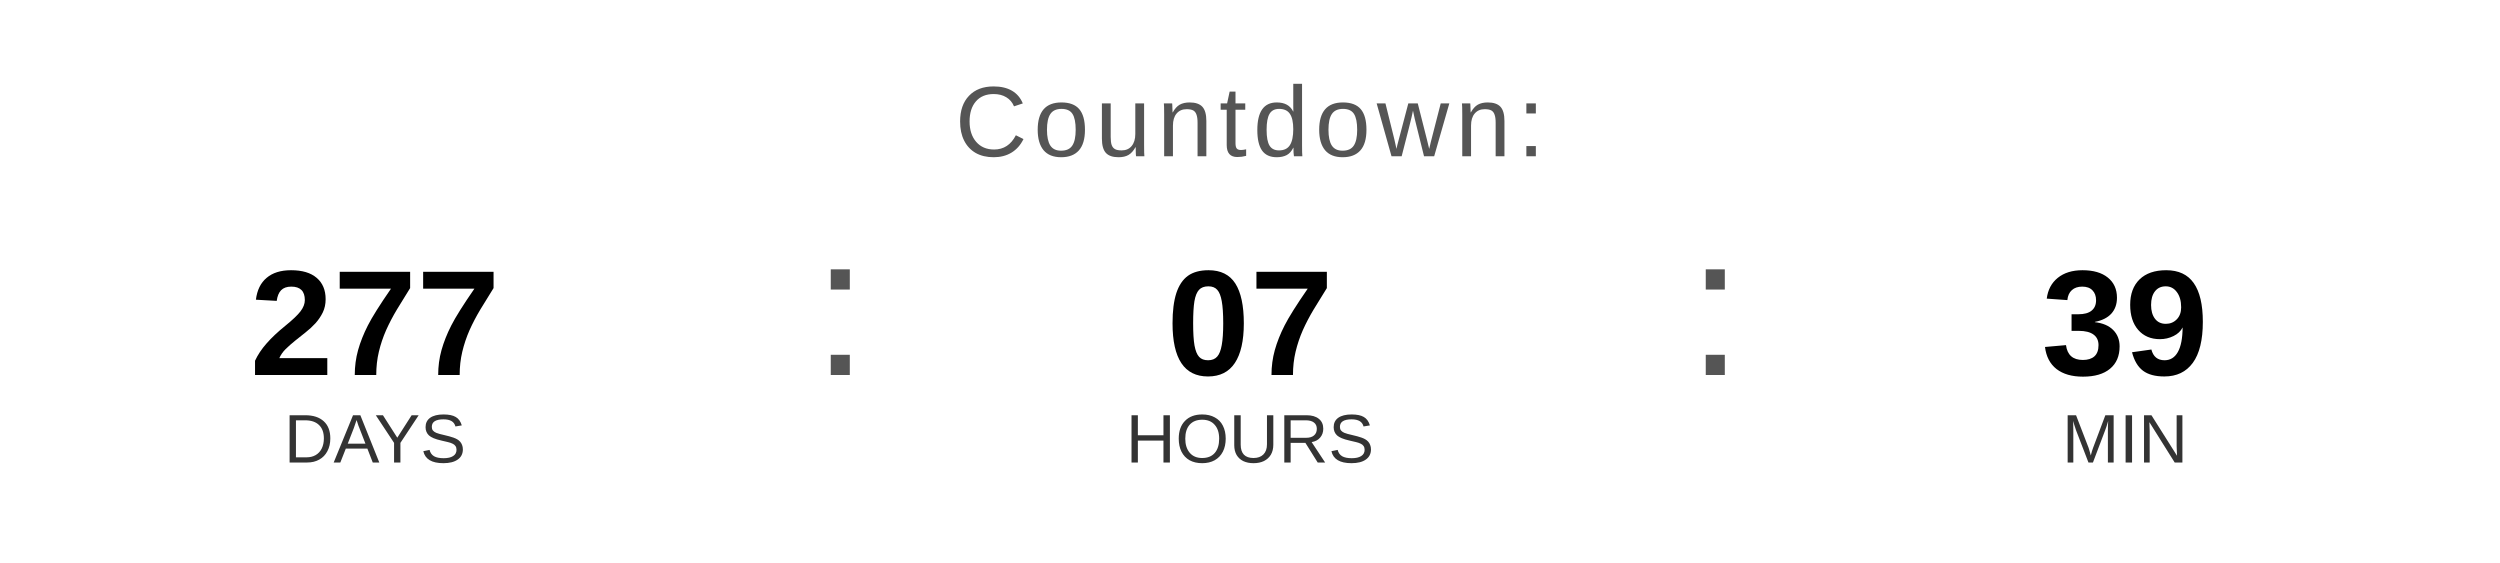
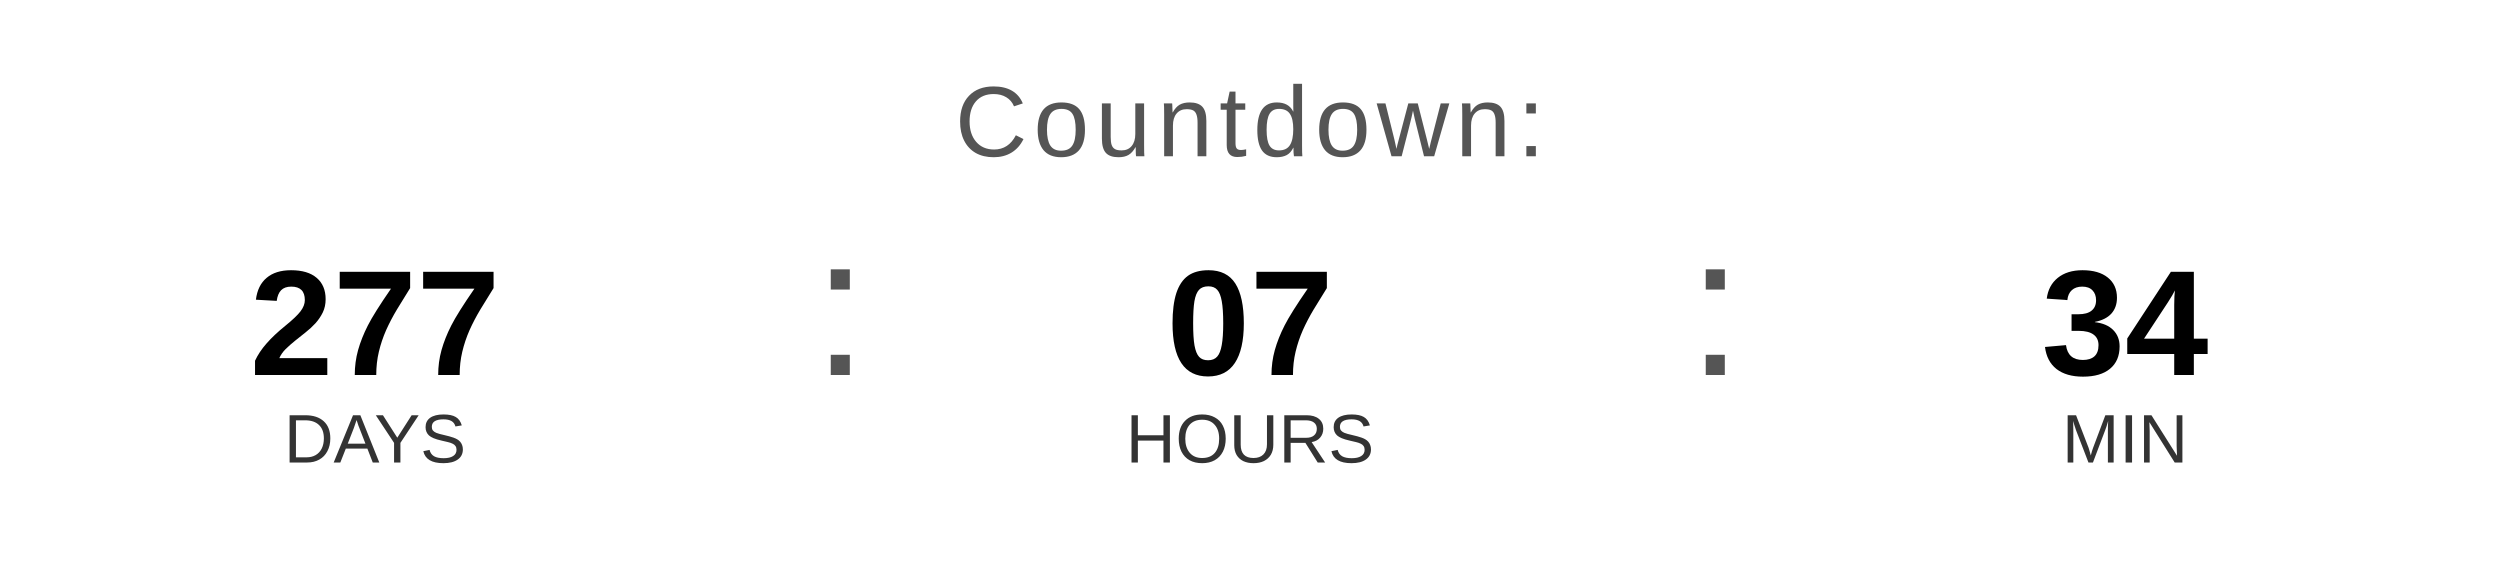
<svg xmlns="http://www.w3.org/2000/svg" width="400" height="90" viewBox="0 0 400 90">
  <text x="200" y="25" font-family="Arial, Helvetica, sans-serif" font-size="16" fill="#555555" text-anchor="middle" letter-spacing="1">
    Countdown:
  </text>
  <text x="60" y="60" font-family="Arial, Helvetica, sans-serif" font-size="24" font-weight="bold" fill="#000000" text-anchor="middle">277</text>
  <text x="60" y="74" font-family="Arial, Helvetica, sans-serif" font-size="11" fill="#333333" text-anchor="middle">DAYS</text>
  <text x="130" y="60" font-family="Arial, sans-serif" font-size="32" fill="#555555">:</text>
  <text x="200" y="60" font-family="Arial, Helvetica, sans-serif" font-size="24" font-weight="bold" fill="#000000" text-anchor="middle">07</text>
  <text x="200" y="74" font-family="Arial, Helvetica, sans-serif" font-size="11" fill="#333333" text-anchor="middle">HOURS</text>
  <text x="270" y="60" font-family="Arial, sans-serif" font-size="32" fill="#555555">:</text>
-   <text x="340" y="60" font-family="Arial, Helvetica, sans-serif" font-size="24" font-weight="bold" fill="#000000" text-anchor="middle">39</text>
+   <text x="340" y="60" font-family="Arial, Helvetica, sans-serif" font-size="24" font-weight="bold" fill="#000000" text-anchor="middle">34</text>
  <text x="340" y="74" font-family="Arial, Helvetica, sans-serif" font-size="11" fill="#333333" text-anchor="middle">MIN</text>
</svg>
